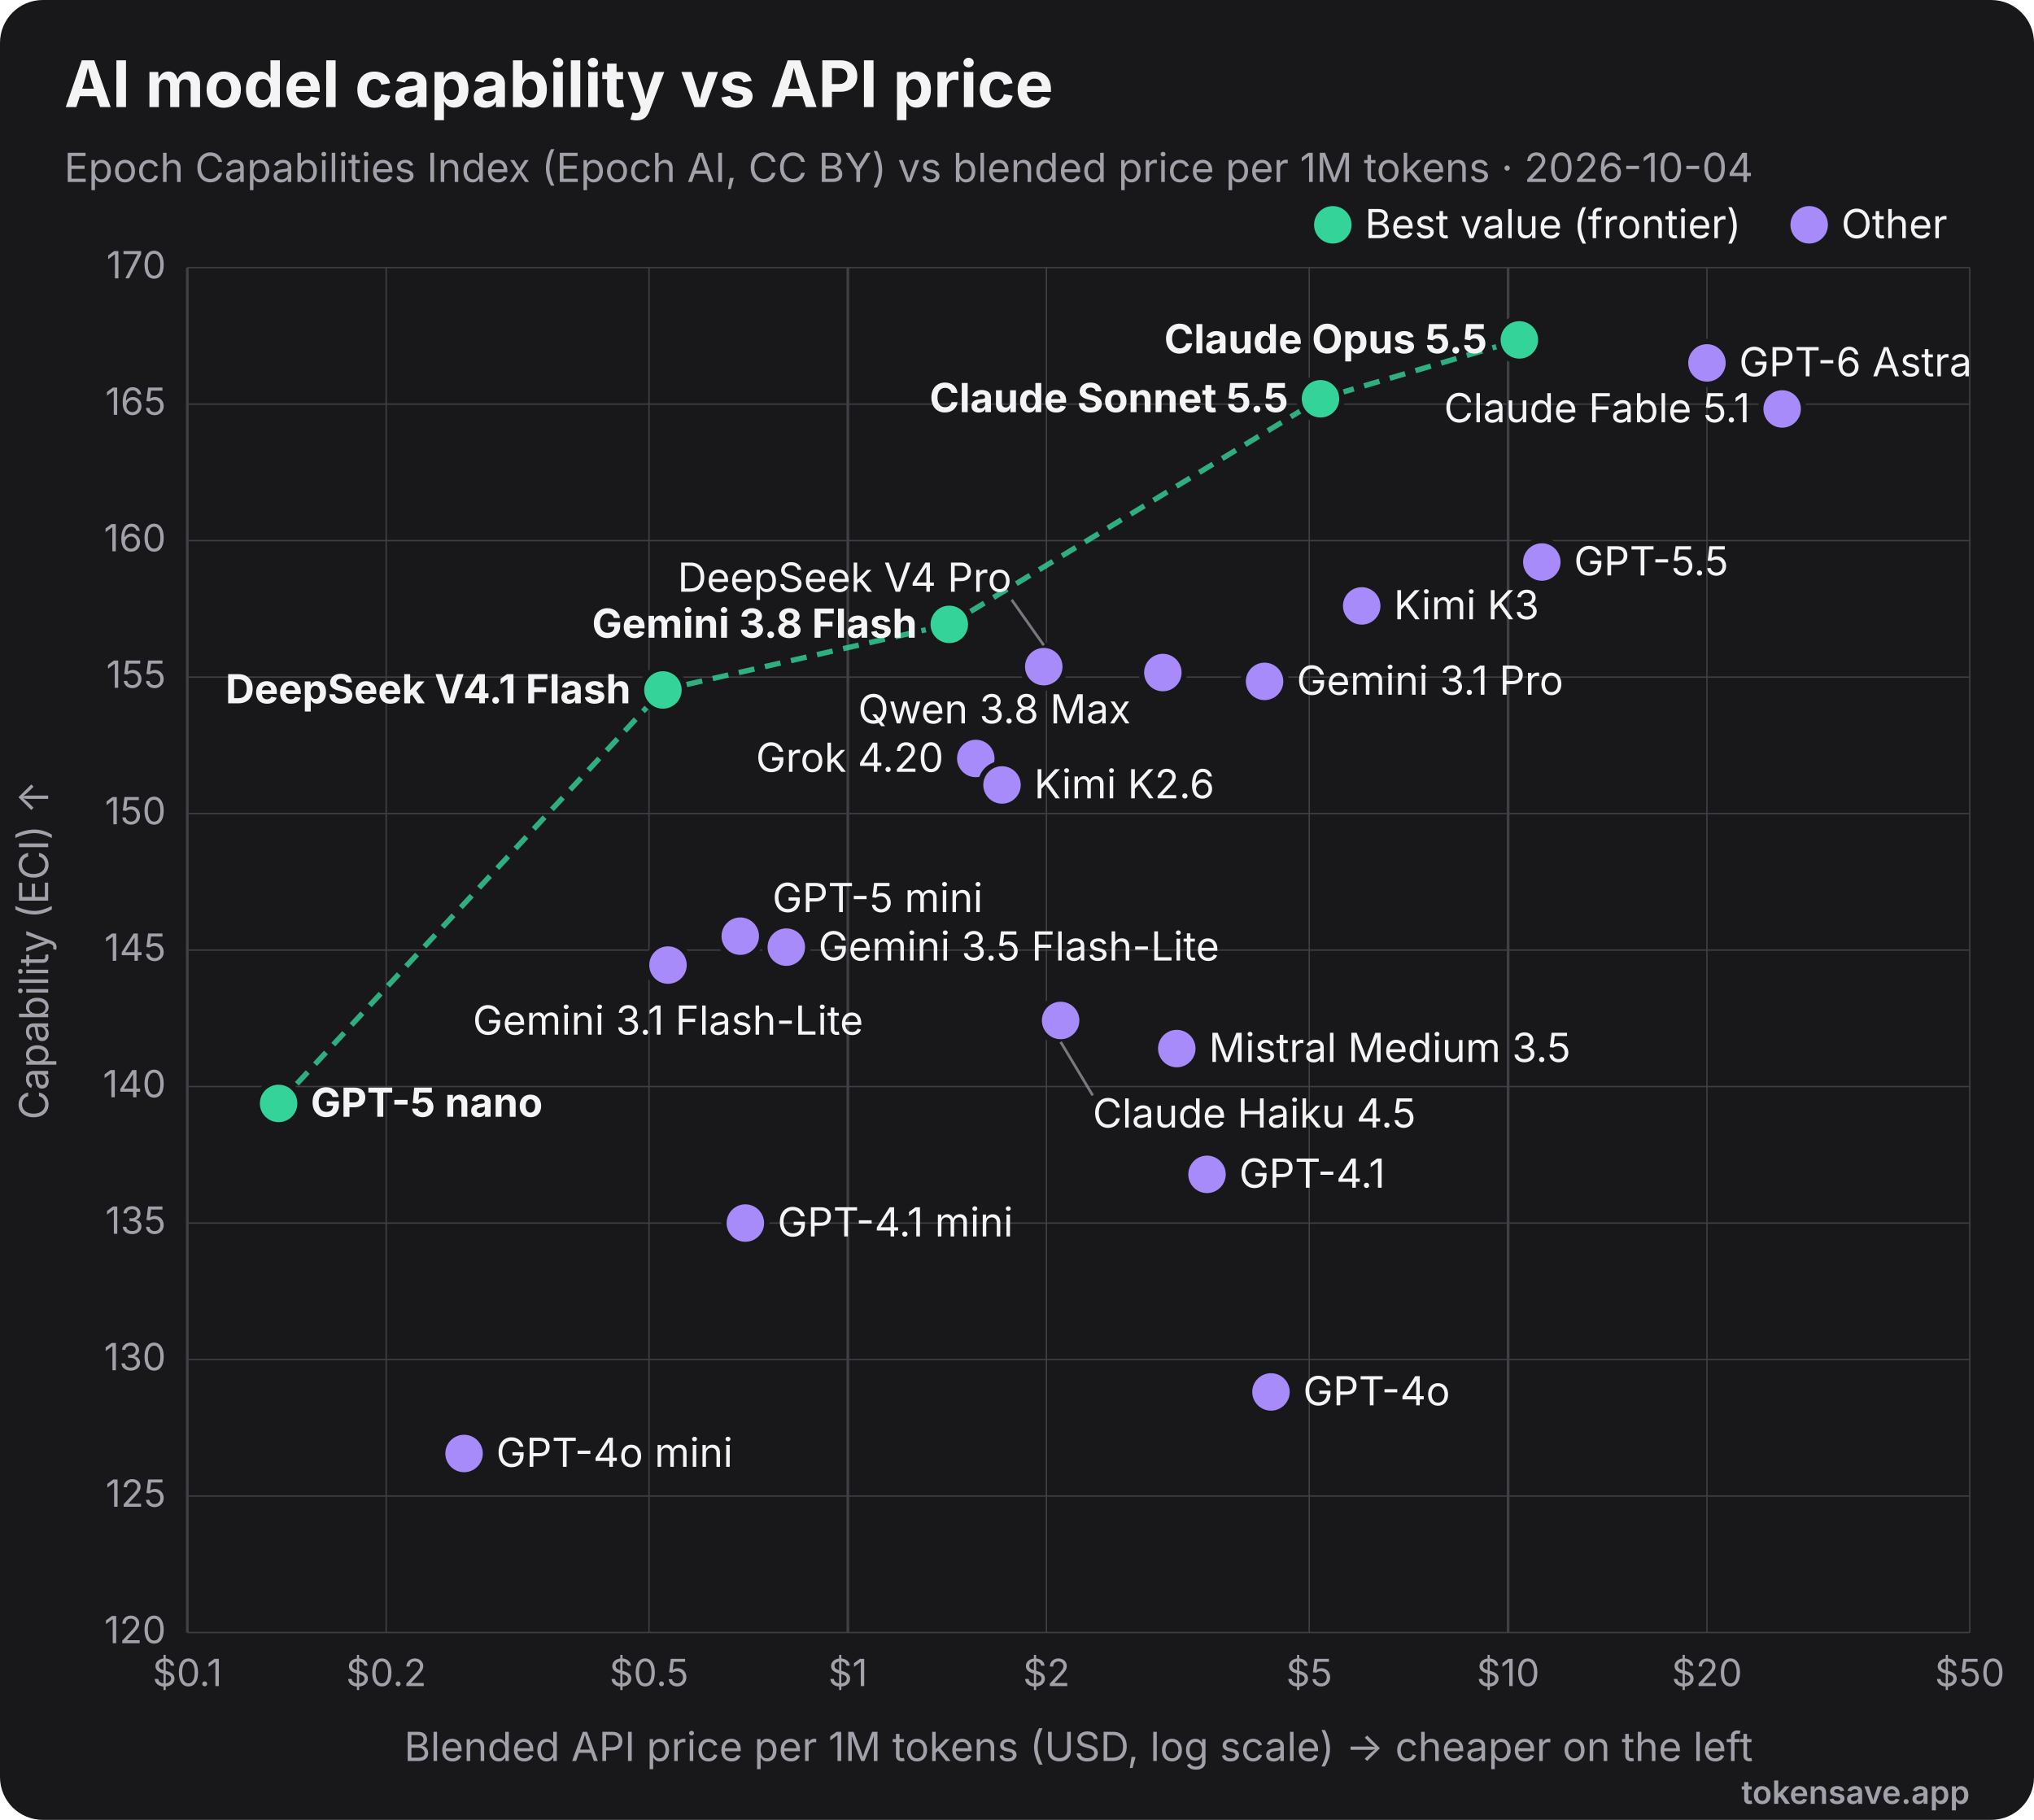
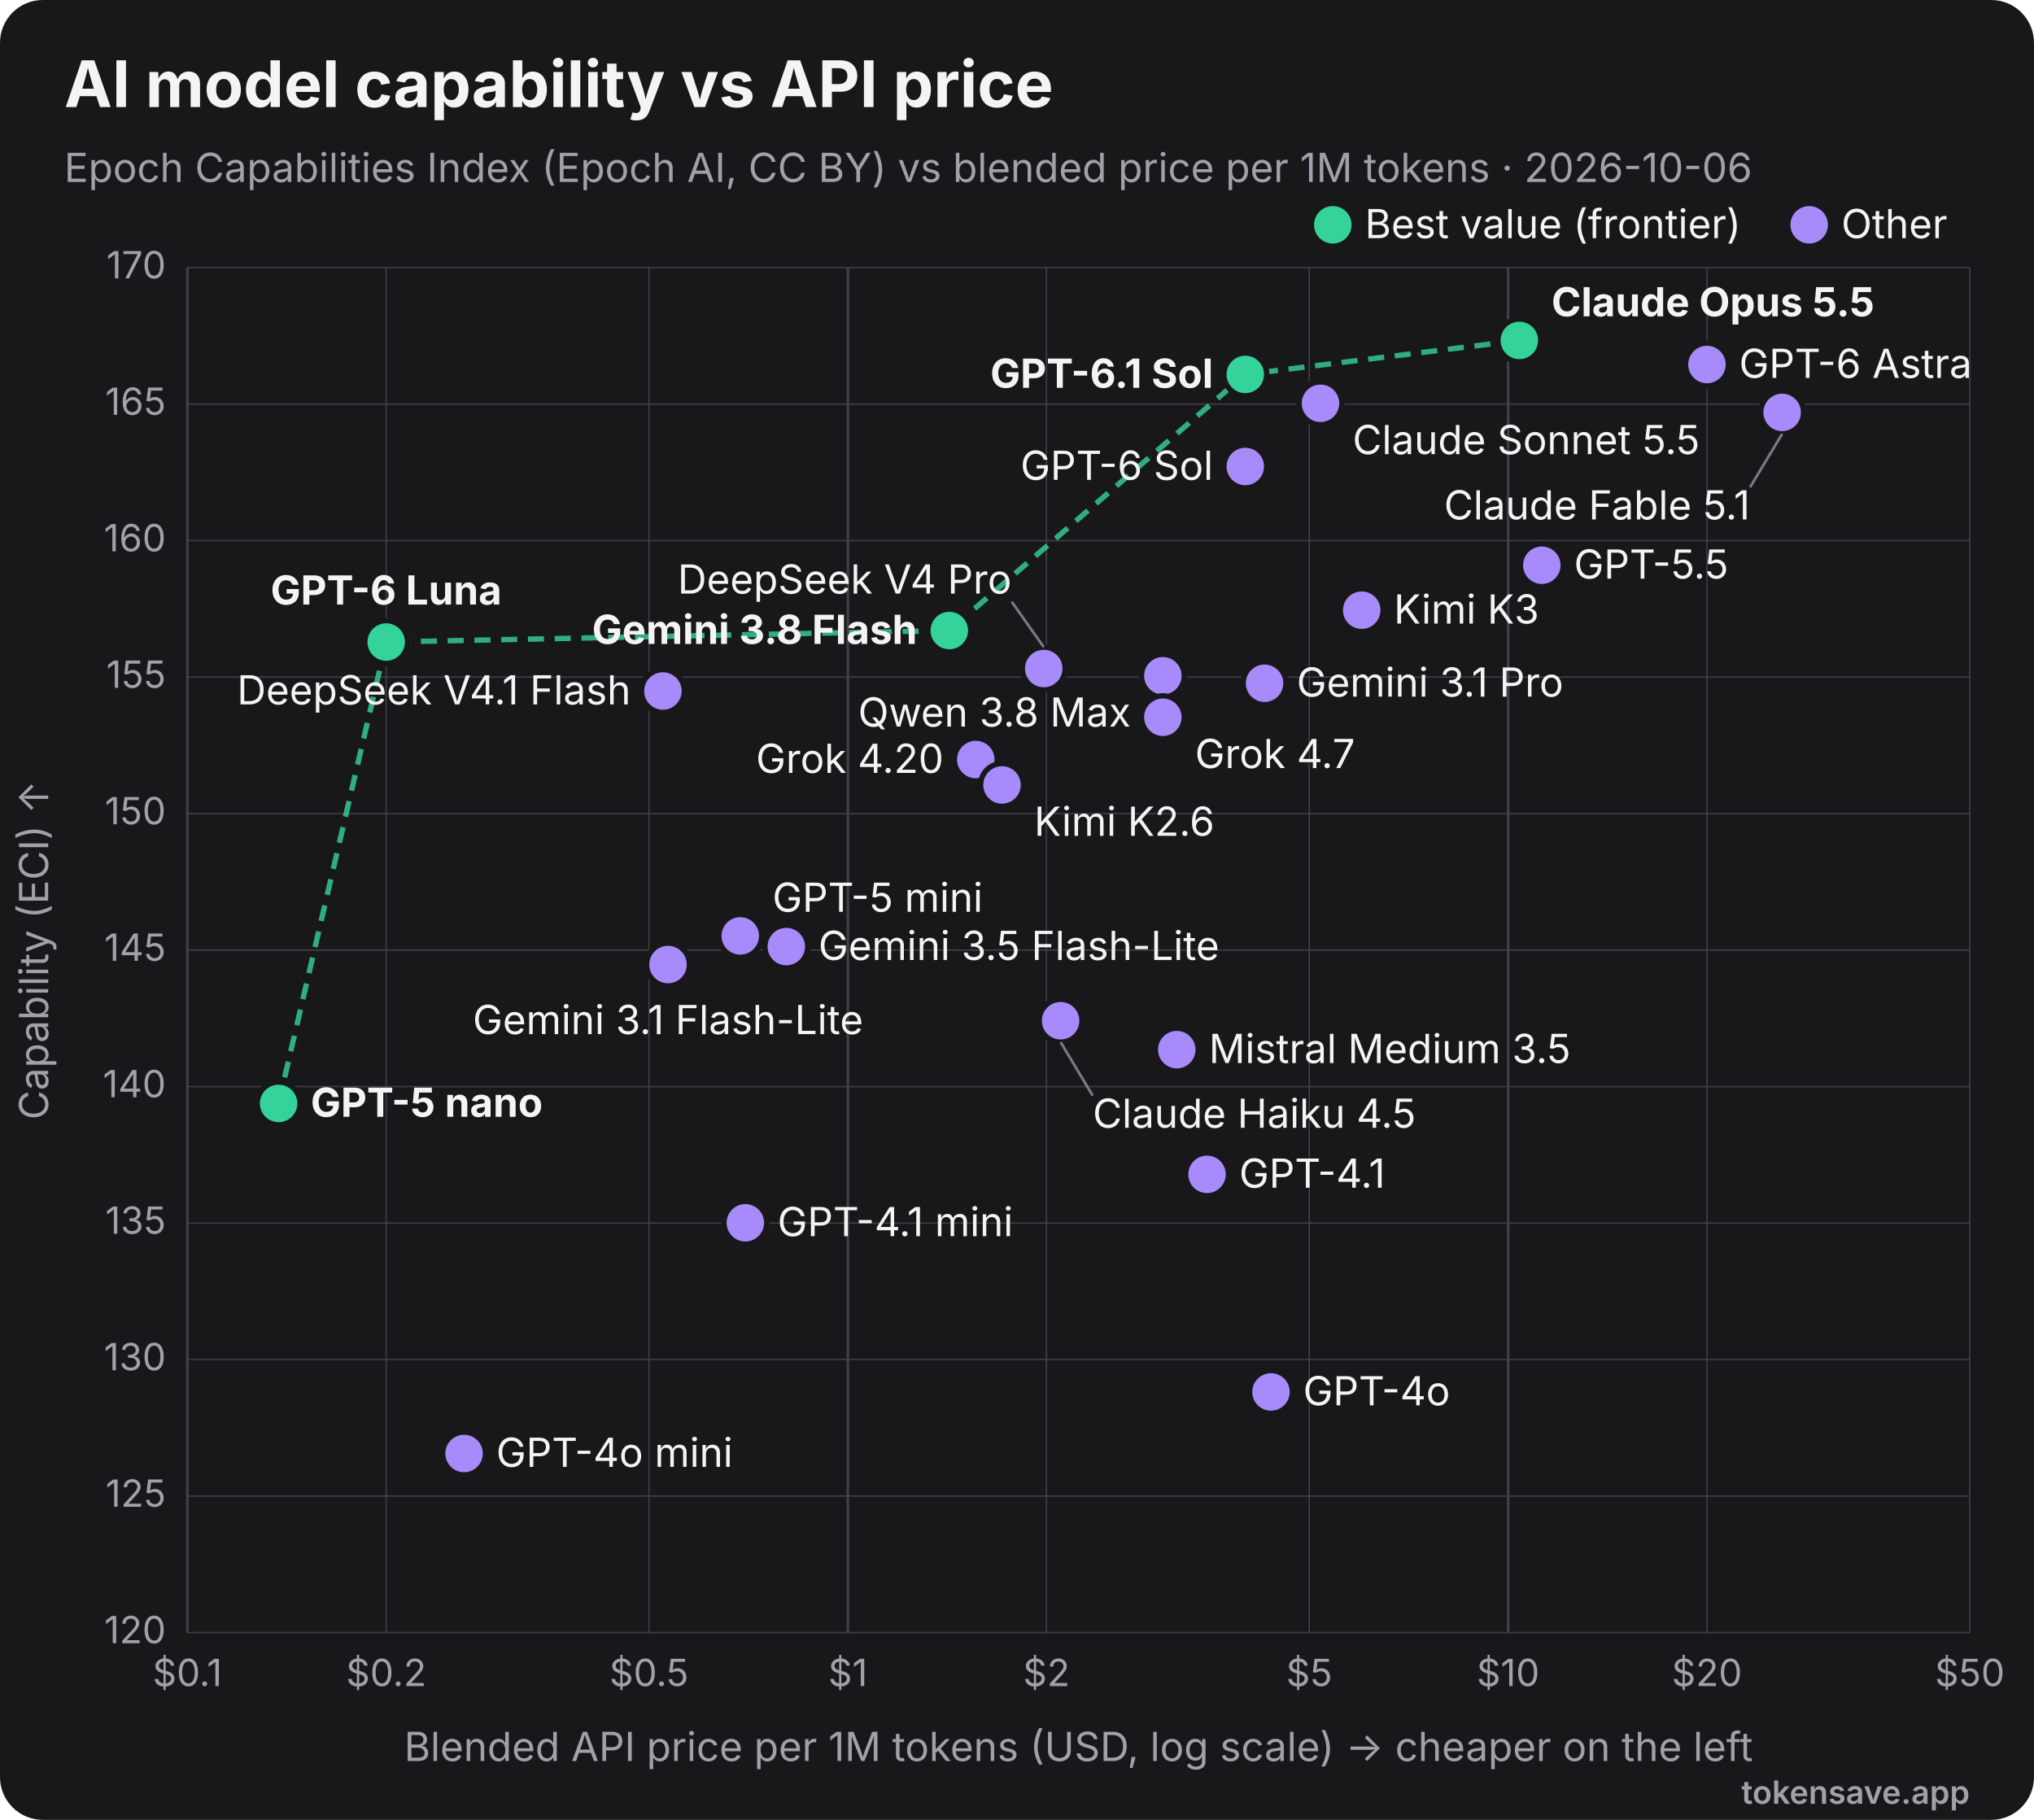
<svg xmlns="http://www.w3.org/2000/svg" viewBox="0 0 760 680" width="760" height="680" role="img" font-family="Inter, 'Segoe UI', Helvetica, Arial, sans-serif">
  <rect width="760" height="680" rx="16" fill="#18181b" />
  <text x="24" y="40" font-size="24" font-weight="700" fill="#f4f4f5">AI model capability vs API price</text>
-   <text x="24" y="68" font-size="15" fill="#a1a1aa">Epoch Capabilities Index (Epoch AI, CC BY) vs blended price per 1M tokens · 2026-10-04</text>
+   <text x="24" y="68" font-size="15" fill="#a1a1aa">Epoch Capabilities Index (Epoch AI, CC BY) vs blended price per 1M tokens · 2026-10-06</text>
  <line x1="70.0" y1="100" x2="70.0" y2="610" stroke="#3f3f46" stroke-width="1" />
  <text x="70.0" y="630" text-anchor="middle" font-size="14" fill="#a1a1aa">$0.1</text>
  <line x1="144.3" y1="100" x2="144.3" y2="610" stroke="#3f3f46" stroke-width="0.5" />
  <text x="144.3" y="630" text-anchor="middle" font-size="14" fill="#a1a1aa">$0.2</text>
  <line x1="242.5" y1="100" x2="242.5" y2="610" stroke="#3f3f46" stroke-width="0.5" />
  <text x="242.5" y="630" text-anchor="middle" font-size="14" fill="#a1a1aa">$0.5</text>
  <line x1="316.8" y1="100" x2="316.8" y2="610" stroke="#3f3f46" stroke-width="1" />
  <text x="316.8" y="630" text-anchor="middle" font-size="14" fill="#a1a1aa">$1</text>
  <line x1="391.0" y1="100" x2="391.0" y2="610" stroke="#3f3f46" stroke-width="0.5" />
  <text x="391.0" y="630" text-anchor="middle" font-size="14" fill="#a1a1aa">$2</text>
  <line x1="489.2" y1="100" x2="489.2" y2="610" stroke="#3f3f46" stroke-width="0.5" />
  <text x="489.2" y="630" text-anchor="middle" font-size="14" fill="#a1a1aa">$5</text>
  <line x1="563.5" y1="100" x2="563.5" y2="610" stroke="#3f3f46" stroke-width="1" />
  <text x="563.5" y="630" text-anchor="middle" font-size="14" fill="#a1a1aa">$10</text>
  <line x1="637.8" y1="100" x2="637.8" y2="610" stroke="#3f3f46" stroke-width="0.5" />
  <text x="637.8" y="630" text-anchor="middle" font-size="14" fill="#a1a1aa">$20</text>
  <line x1="736.0" y1="100" x2="736.0" y2="610" stroke="#3f3f46" stroke-width="0.5" />
  <text x="736.0" y="630" text-anchor="middle" font-size="14" fill="#a1a1aa">$50</text>
  <line x1="70" y1="610.0" x2="736" y2="610.0" stroke="#3f3f46" stroke-width="0.5" />
  <text x="62" y="614.0" text-anchor="end" font-size="14" fill="#a1a1aa">120</text>
  <line x1="70" y1="559.0" x2="736" y2="559.0" stroke="#3f3f46" stroke-width="0.5" />
  <text x="62" y="563.0" text-anchor="end" font-size="14" fill="#a1a1aa">125</text>
  <line x1="70" y1="508.0" x2="736" y2="508.0" stroke="#3f3f46" stroke-width="0.5" />
  <text x="62" y="512.0" text-anchor="end" font-size="14" fill="#a1a1aa">130</text>
  <line x1="70" y1="457.0" x2="736" y2="457.0" stroke="#3f3f46" stroke-width="0.5" />
  <text x="62" y="461.0" text-anchor="end" font-size="14" fill="#a1a1aa">135</text>
  <line x1="70" y1="406.0" x2="736" y2="406.0" stroke="#3f3f46" stroke-width="0.5" />
  <text x="62" y="410.0" text-anchor="end" font-size="14" fill="#a1a1aa">140</text>
  <line x1="70" y1="355.0" x2="736" y2="355.0" stroke="#3f3f46" stroke-width="0.5" />
  <text x="62" y="359.0" text-anchor="end" font-size="14" fill="#a1a1aa">145</text>
  <line x1="70" y1="304.0" x2="736" y2="304.0" stroke="#3f3f46" stroke-width="0.5" />
  <text x="62" y="308.0" text-anchor="end" font-size="14" fill="#a1a1aa">150</text>
  <line x1="70" y1="253.0" x2="736" y2="253.0" stroke="#3f3f46" stroke-width="0.5" />
  <text x="62" y="257.0" text-anchor="end" font-size="14" fill="#a1a1aa">155</text>
  <line x1="70" y1="202.0" x2="736" y2="202.0" stroke="#3f3f46" stroke-width="0.5" />
  <text x="62" y="206.0" text-anchor="end" font-size="14" fill="#a1a1aa">160</text>
  <line x1="70" y1="151.0" x2="736" y2="151.0" stroke="#3f3f46" stroke-width="0.5" />
  <text x="62" y="155.0" text-anchor="end" font-size="14" fill="#a1a1aa">165</text>
  <line x1="70" y1="100.0" x2="736" y2="100.0" stroke="#3f3f46" stroke-width="0.5" />
  <text x="62" y="104.0" text-anchor="end" font-size="14" fill="#a1a1aa">170</text>
  <text x="403" y="658" text-anchor="middle" font-size="15" fill="#a1a1aa">Blended API price per 1M tokens (USD, log scale) → cheaper on the left</text>
  <text x="18" y="355" transform="rotate(-90 18 355)" text-anchor="middle" font-size="15" fill="#a1a1aa">Capability (ECI) ↑</text>
-   <polyline points="104.1,412.3 247.7,257.8 354.7,233.3 493.4,149.0 567.7,127.0" fill="none" stroke="#34d399" stroke-width="2" stroke-dasharray="6 4" opacity="0.8" />
-   <circle cx="567.7" cy="127.0" r="8" fill="#34d399" stroke="#18181b" stroke-width="2" />
-   <text x="555.7" y="132.0" text-anchor="end" font-size="15" font-weight="700" fill="#f4f4f5">Claude Opus 5.5</text>
-   <circle cx="637.8" cy="135.6" r="8" fill="#a78bfa" stroke="#18181b" stroke-width="2" />
-   <text x="649.8" y="140.6" text-anchor="start" font-size="15" font-weight="400" fill="#f4f4f5">GPT-6 Astra</text>
-   <circle cx="493.4" cy="149.0" r="8" fill="#34d399" stroke="#18181b" stroke-width="2" />
-   <text x="481.4" y="154.0" text-anchor="end" font-size="15" font-weight="700" fill="#f4f4f5">Claude Sonnet 5.5</text>
-   <circle cx="665.9" cy="152.8" r="8" fill="#a78bfa" stroke="#18181b" stroke-width="2" />
-   <text x="653.9" y="157.8" text-anchor="end" font-size="15" font-weight="400" fill="#f4f4f5">Claude Fable 5.1</text>
-   <circle cx="576.1" cy="210.0" r="8" fill="#a78bfa" stroke="#18181b" stroke-width="2" />
-   <text x="588.1" y="215.0" text-anchor="start" font-size="15" font-weight="400" fill="#f4f4f5">GPT-5.5</text>
-   <circle cx="508.8" cy="226.4" r="8" fill="#a78bfa" stroke="#18181b" stroke-width="2" />
-   <text x="520.8" y="231.4" text-anchor="start" font-size="15" font-weight="400" fill="#f4f4f5">Kimi K3</text>
-   <circle cx="354.7" cy="233.3" r="8" fill="#34d399" stroke="#18181b" stroke-width="2" />
-   <text x="342.7" y="238.3" text-anchor="end" font-size="15" font-weight="700" fill="#f4f4f5">Gemini 3.8 Flash</text>
-   <circle cx="390.0" cy="249.1" r="8" fill="#a78bfa" stroke="#18181b" stroke-width="2" />
-   <line x1="390.0" y1="241.1" x2="378.0" y2="224.1" stroke="#a1a1aa" stroke-width="1" opacity="0.7" />
-   <text x="378.0" y="221.1" text-anchor="end" font-size="15" font-weight="400" fill="#f4f4f5">DeepSeek V4 Pro</text>
-   <circle cx="434.5" cy="251.3" r="8" fill="#a78bfa" stroke="#18181b" stroke-width="2" />
-   <text x="422.5" y="270.3" text-anchor="end" font-size="15" font-weight="400" fill="#f4f4f5">Qwen 3.8 Max</text>
-   <circle cx="472.5" cy="254.6" r="8" fill="#a78bfa" stroke="#18181b" stroke-width="2" />
-   <text x="484.5" y="259.6" text-anchor="start" font-size="15" font-weight="400" fill="#f4f4f5">Gemini 3.1 Pro</text>
-   <circle cx="247.7" cy="257.8" r="8" fill="#34d399" stroke="#18181b" stroke-width="2" />
-   <text x="235.7" y="262.8" text-anchor="end" font-size="15" font-weight="700" fill="#f4f4f5">DeepSeek V4.1 Flash</text>
-   <circle cx="364.6" cy="283.4" r="8" fill="#a78bfa" stroke="#18181b" stroke-width="2" />
-   <text x="352.6" y="288.4" text-anchor="end" font-size="15" font-weight="400" fill="#f4f4f5">Grok 4.20</text>
+   <polyline points="104.1,412.3 144.3,239.9 354.7,235.6 465.3,139.9 567.7,127.2" fill="none" stroke="#34d399" stroke-width="2" stroke-dasharray="6 4" opacity="0.8" />
+   <circle cx="567.7" cy="127.2" r="8" fill="#34d399" stroke="#18181b" stroke-width="2" />
+   <text x="579.7" y="118.2" text-anchor="start" font-size="15" font-weight="700" fill="#f4f4f5">Claude Opus 5.5</text>
+   <circle cx="637.8" cy="136.2" r="8" fill="#a78bfa" stroke="#18181b" stroke-width="2" />
+   <text x="649.8" y="141.2" text-anchor="start" font-size="15" font-weight="400" fill="#f4f4f5">GPT-6 Astra</text>
+   <circle cx="465.3" cy="139.9" r="8" fill="#34d399" stroke="#18181b" stroke-width="2" />
+   <text x="453.3" y="144.9" text-anchor="end" font-size="15" font-weight="700" fill="#f4f4f5">GPT-6.1 Sol</text>
+   <circle cx="493.4" cy="150.7" r="8" fill="#a78bfa" stroke="#18181b" stroke-width="2" />
+   <text x="505.4" y="169.7" text-anchor="start" font-size="15" font-weight="400" fill="#f4f4f5">Claude Sonnet 5.5</text>
+   <circle cx="665.9" cy="154.1" r="8" fill="#a78bfa" stroke="#18181b" stroke-width="2" />
+   <line x1="665.9" y1="162.1" x2="653.9" y2="182.1" stroke="#a1a1aa" stroke-width="1" opacity="0.7" />
+   <text x="653.9" y="194.1" text-anchor="end" font-size="15" font-weight="400" fill="#f4f4f5">Claude Fable 5.1</text>
+   <circle cx="465.3" cy="174.3" r="8" fill="#a78bfa" stroke="#18181b" stroke-width="2" />
+   <text x="453.3" y="179.3" text-anchor="end" font-size="15" font-weight="400" fill="#f4f4f5">GPT-6 Sol</text>
+   <circle cx="576.1" cy="211.2" r="8" fill="#a78bfa" stroke="#18181b" stroke-width="2" />
+   <text x="588.1" y="216.2" text-anchor="start" font-size="15" font-weight="400" fill="#f4f4f5">GPT-5.5</text>
+   <circle cx="508.8" cy="228.0" r="8" fill="#a78bfa" stroke="#18181b" stroke-width="2" />
+   <text x="520.8" y="233.0" text-anchor="start" font-size="15" font-weight="400" fill="#f4f4f5">Kimi K3</text>
+   <circle cx="354.7" cy="235.6" r="8" fill="#34d399" stroke="#18181b" stroke-width="2" />
+   <text x="342.7" y="240.6" text-anchor="end" font-size="15" font-weight="700" fill="#f4f4f5">Gemini 3.8 Flash</text>
+   <circle cx="144.3" cy="239.9" r="8" fill="#34d399" stroke="#18181b" stroke-width="2" />
+   <text x="144.3" y="225.9" text-anchor="middle" font-size="15" font-weight="700" fill="#f4f4f5">GPT-6 Luna</text>
+   <circle cx="390.0" cy="249.8" r="8" fill="#a78bfa" stroke="#18181b" stroke-width="2" />
+   <line x1="390.0" y1="241.8" x2="378.0" y2="224.8" stroke="#a1a1aa" stroke-width="1" opacity="0.7" />
+   <text x="378.0" y="221.8" text-anchor="end" font-size="15" font-weight="400" fill="#f4f4f5">DeepSeek V4 Pro</text>
+   <circle cx="434.5" cy="252.5" r="8" fill="#a78bfa" stroke="#18181b" stroke-width="2" />
+   <text x="422.5" y="271.5" text-anchor="end" font-size="15" font-weight="400" fill="#f4f4f5">Qwen 3.8 Max</text>
+   <circle cx="472.5" cy="255.3" r="8" fill="#a78bfa" stroke="#18181b" stroke-width="2" />
+   <text x="484.5" y="260.3" text-anchor="start" font-size="15" font-weight="400" fill="#f4f4f5">Gemini 3.1 Pro</text>
+   <circle cx="247.7" cy="258.2" r="8" fill="#a78bfa" stroke="#18181b" stroke-width="2" />
+   <text x="235.7" y="263.2" text-anchor="end" font-size="15" font-weight="400" fill="#f4f4f5">DeepSeek V4.1 Flash</text>
+   <circle cx="434.5" cy="268.0" r="8" fill="#a78bfa" stroke="#18181b" stroke-width="2" />
+   <text x="446.5" y="287.0" text-anchor="start" font-size="15" font-weight="400" fill="#f4f4f5">Grok 4.7</text>
+   <circle cx="364.6" cy="283.8" r="8" fill="#a78bfa" stroke="#18181b" stroke-width="2" />
+   <text x="352.6" y="288.8" text-anchor="end" font-size="15" font-weight="400" fill="#f4f4f5">Grok 4.20</text>
  <circle cx="374.4" cy="293.3" r="8" fill="#a78bfa" stroke="#18181b" stroke-width="2" />
-   <text x="386.4" y="298.3" text-anchor="start" font-size="15" font-weight="400" fill="#f4f4f5">Kimi K2.6</text>
-   <circle cx="276.6" cy="349.8" r="8" fill="#a78bfa" stroke="#18181b" stroke-width="2" />
-   <text x="288.6" y="340.8" text-anchor="start" font-size="15" font-weight="400" fill="#f4f4f5">GPT-5 mini</text>
-   <circle cx="293.8" cy="353.9" r="8" fill="#a78bfa" stroke="#18181b" stroke-width="2" />
-   <text x="305.8" y="358.9" text-anchor="start" font-size="15" font-weight="400" fill="#f4f4f5">Gemini 3.5 Flash-Lite</text>
-   <circle cx="249.6" cy="360.6" r="8" fill="#a78bfa" stroke="#18181b" stroke-width="2" />
-   <text x="249.6" y="386.6" text-anchor="middle" font-size="15" font-weight="400" fill="#f4f4f5">Gemini 3.1 Flash-Lite</text>
-   <circle cx="396.3" cy="381.3" r="8" fill="#a78bfa" stroke="#18181b" stroke-width="2" />
-   <line x1="396.3" y1="389.3" x2="408.3" y2="409.3" stroke="#a1a1aa" stroke-width="1" opacity="0.7" />
-   <text x="408.3" y="421.3" text-anchor="start" font-size="15" font-weight="400" fill="#f4f4f5">Claude Haiku 4.5</text>
-   <circle cx="439.7" cy="391.8" r="8" fill="#a78bfa" stroke="#18181b" stroke-width="2" />
-   <text x="451.7" y="396.8" text-anchor="start" font-size="15" font-weight="400" fill="#f4f4f5">Mistral Medium 3.5</text>
+   <text x="386.4" y="312.3" text-anchor="start" font-size="15" font-weight="400" fill="#f4f4f5">Kimi K2.6</text>
+   <circle cx="276.6" cy="349.7" r="8" fill="#a78bfa" stroke="#18181b" stroke-width="2" />
+   <text x="288.6" y="340.7" text-anchor="start" font-size="15" font-weight="400" fill="#f4f4f5">GPT-5 mini</text>
+   <circle cx="293.8" cy="353.7" r="8" fill="#a78bfa" stroke="#18181b" stroke-width="2" />
+   <text x="305.8" y="358.7" text-anchor="start" font-size="15" font-weight="400" fill="#f4f4f5">Gemini 3.5 Flash-Lite</text>
+   <circle cx="249.6" cy="360.4" r="8" fill="#a78bfa" stroke="#18181b" stroke-width="2" />
+   <text x="249.6" y="386.4" text-anchor="middle" font-size="15" font-weight="400" fill="#f4f4f5">Gemini 3.1 Flash-Lite</text>
+   <circle cx="396.3" cy="381.4" r="8" fill="#a78bfa" stroke="#18181b" stroke-width="2" />
+   <line x1="396.3" y1="389.4" x2="408.3" y2="409.4" stroke="#a1a1aa" stroke-width="1" opacity="0.7" />
+   <text x="408.3" y="421.4" text-anchor="start" font-size="15" font-weight="400" fill="#f4f4f5">Claude Haiku 4.5</text>
+   <circle cx="439.7" cy="392.2" r="8" fill="#a78bfa" stroke="#18181b" stroke-width="2" />
+   <text x="451.7" y="397.2" text-anchor="start" font-size="15" font-weight="400" fill="#f4f4f5">Mistral Medium 3.5</text>
  <circle cx="104.1" cy="412.3" r="8" fill="#34d399" stroke="#18181b" stroke-width="2" />
  <text x="116.1" y="417.3" text-anchor="start" font-size="15" font-weight="700" fill="#f4f4f5">GPT-5 nano</text>
  <circle cx="451.0" cy="438.8" r="8" fill="#a78bfa" stroke="#18181b" stroke-width="2" />
  <text x="463.0" y="443.8" text-anchor="start" font-size="15" font-weight="400" fill="#f4f4f5">GPT-4.1</text>
-   <circle cx="278.5" cy="457.0" r="8" fill="#a78bfa" stroke="#18181b" stroke-width="2" />
-   <text x="290.5" y="462.0" text-anchor="start" font-size="15" font-weight="400" fill="#f4f4f5">GPT-4.1 mini</text>
+   <circle cx="278.5" cy="456.9" r="8" fill="#a78bfa" stroke="#18181b" stroke-width="2" />
+   <text x="290.5" y="461.9" text-anchor="start" font-size="15" font-weight="400" fill="#f4f4f5">GPT-4.1 mini</text>
  <circle cx="474.9" cy="520.1" r="8" fill="#a78bfa" stroke="#18181b" stroke-width="2" />
  <text x="486.9" y="525.1" text-anchor="start" font-size="15" font-weight="400" fill="#f4f4f5">GPT-4o</text>
  <circle cx="173.4" cy="543.1" r="8" fill="#a78bfa" stroke="#18181b" stroke-width="2" />
  <text x="185.4" y="548.1" text-anchor="start" font-size="15" font-weight="400" fill="#f4f4f5">GPT-4o mini</text>
  <circle cx="498" cy="84" r="7" fill="#34d399" />
  <text x="510" y="89" font-size="15" fill="#f4f4f5">Best value (frontier)</text>
  <circle cx="676" cy="84" r="7" fill="#a78bfa" />
  <text x="688" y="89" font-size="15" fill="#f4f4f5">Other</text>
  <text x="736" y="674" text-anchor="end" font-size="12" font-weight="600" fill="#a1a1aa">tokensave.app</text>
</svg>
